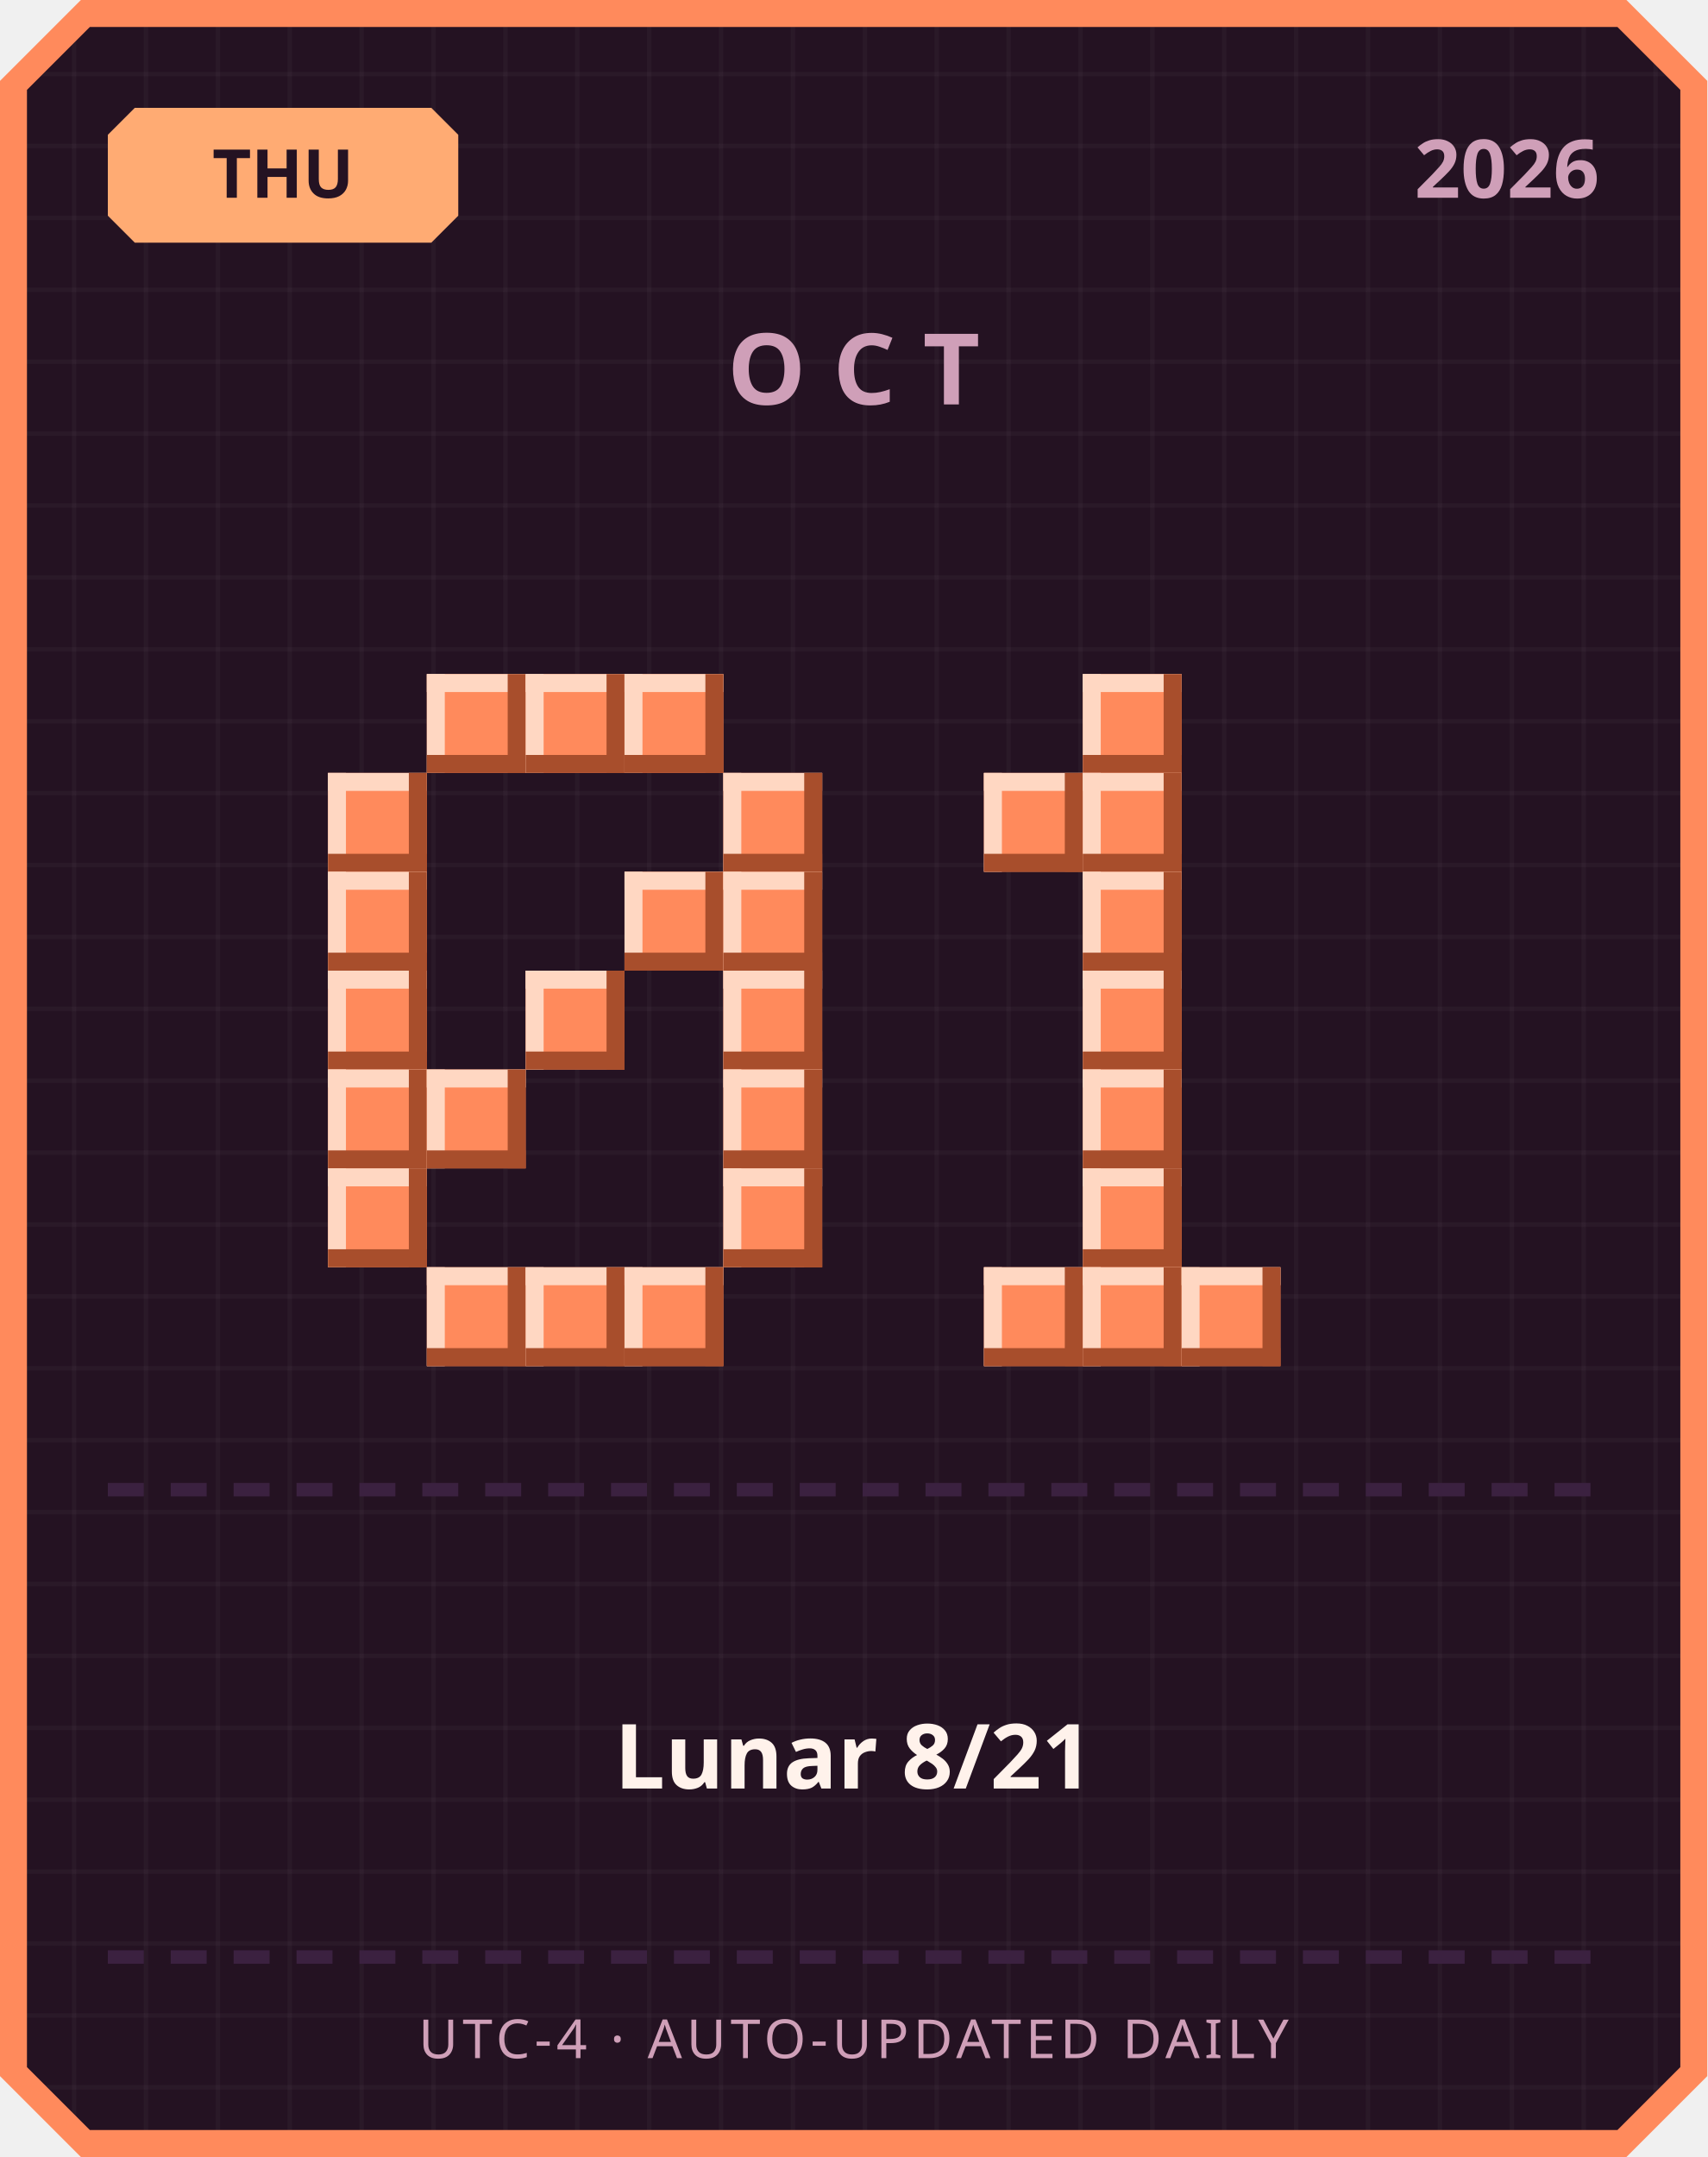
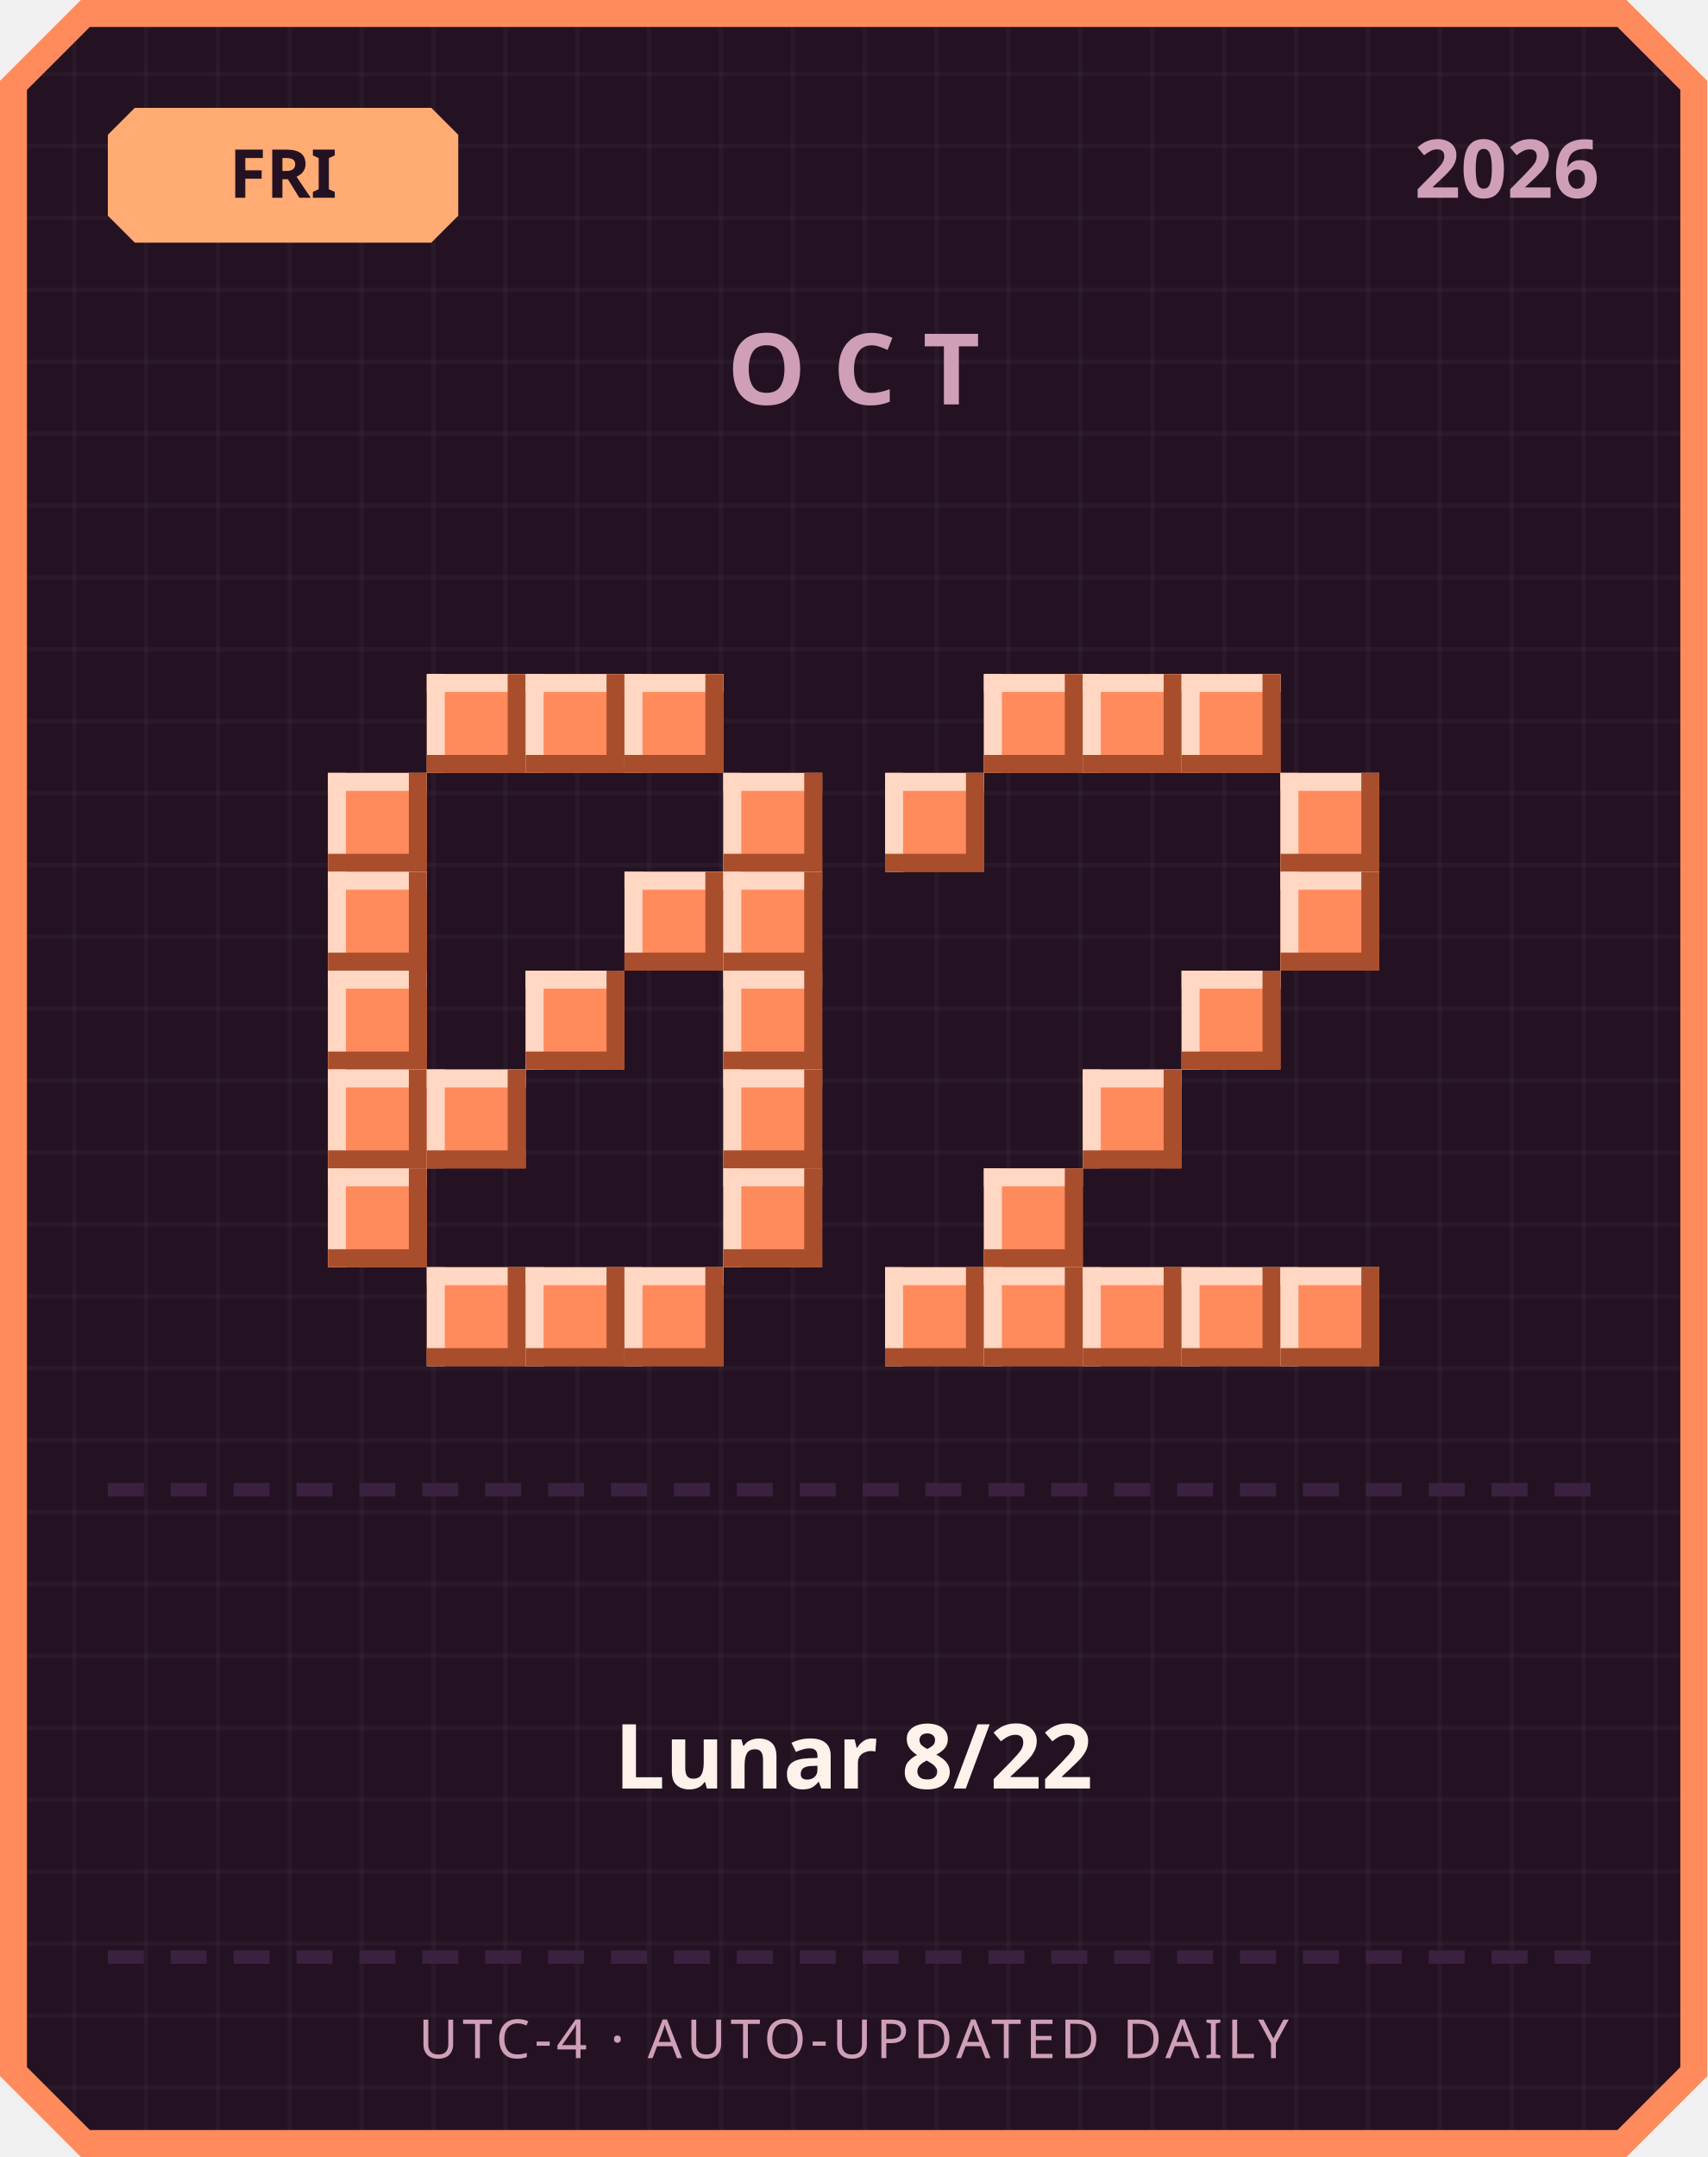
<svg xmlns="http://www.w3.org/2000/svg" width="380" height="480" viewBox="0 0 380 480">
  <defs>
    <pattern id="grid" width="16" height="16" patternUnits="userSpaceOnUse">
      <rect width="16" height="16" fill="#241222" />
      <rect width="1" height="16" fill="#ffffff" opacity="0.03" />
      <rect width="16" height="1" fill="#ffffff" opacity="0.03" />
    </pattern>
  </defs>
  <path d="M 18,0 L 362,0 L 380,18 L 380,462 L 362,480 L 18,480 L 0,462 L 0,18 Z" fill="#ff8a5c" />
  <path d="M 20,6 L 360,6 L 374,20 L 374,460 L 360,474 L 20,474 L 6,460 L 6,20 Z" fill="url(#grid)" />
  <path d="M 30,24 L 96,24 L 102,30 L 102,48 L 96,54 L 30,54 L 24,48 L 24,30 Z" fill="#ffab73" />
-   <text x="63" y="44" text-anchor="middle" font-family="'Segoe UI', sans-serif" font-size="15" font-weight="700" fill="#241222">THU</text>
+   <text x="63" y="44" text-anchor="middle" font-family="'Segoe UI', sans-serif" font-size="15" font-weight="700" fill="#241222">FRI</text>
  <text x="356" y="44" text-anchor="end" font-family="'Segoe UI', sans-serif" font-size="18" font-weight="700" fill="#cf9fb8">2026</text>
  <text x="190" y="90" text-anchor="middle" font-family="'Segoe UI', sans-serif" font-size="22" font-weight="700" letter-spacing="6" fill="#cf9fb8">OCT</text>
  <rect x="95" y="150" width="22" height="22" fill="#ff8a5c" />
  <rect x="95" y="150" width="22" height="4" fill="#ffd7c2" />
  <rect x="95" y="150" width="4" height="22" fill="#ffd7c2" />
  <rect x="95" y="168" width="22" height="4" fill="#a84e2c" />
  <rect x="113" y="150" width="4" height="22" fill="#a84e2c" />
  <rect x="117" y="150" width="22" height="22" fill="#ff8a5c" />
  <rect x="117" y="150" width="22" height="4" fill="#ffd7c2" />
  <rect x="117" y="150" width="4" height="22" fill="#ffd7c2" />
  <rect x="117" y="168" width="22" height="4" fill="#a84e2c" />
  <rect x="135" y="150" width="4" height="22" fill="#a84e2c" />
  <rect x="139" y="150" width="22" height="22" fill="#ff8a5c" />
  <rect x="139" y="150" width="22" height="4" fill="#ffd7c2" />
  <rect x="139" y="150" width="4" height="22" fill="#ffd7c2" />
  <rect x="139" y="168" width="22" height="4" fill="#a84e2c" />
  <rect x="157" y="150" width="4" height="22" fill="#a84e2c" />
  <rect x="73" y="172" width="22" height="22" fill="#ff8a5c" />
  <rect x="73" y="172" width="22" height="4" fill="#ffd7c2" />
  <rect x="73" y="172" width="4" height="22" fill="#ffd7c2" />
  <rect x="73" y="190" width="22" height="4" fill="#a84e2c" />
  <rect x="91" y="172" width="4" height="22" fill="#a84e2c" />
  <rect x="161" y="172" width="22" height="22" fill="#ff8a5c" />
  <rect x="161" y="172" width="22" height="4" fill="#ffd7c2" />
  <rect x="161" y="172" width="4" height="22" fill="#ffd7c2" />
  <rect x="161" y="190" width="22" height="4" fill="#a84e2c" />
  <rect x="179" y="172" width="4" height="22" fill="#a84e2c" />
  <rect x="73" y="194" width="22" height="22" fill="#ff8a5c" />
  <rect x="73" y="194" width="22" height="4" fill="#ffd7c2" />
  <rect x="73" y="194" width="4" height="22" fill="#ffd7c2" />
  <rect x="73" y="212" width="22" height="4" fill="#a84e2c" />
  <rect x="91" y="194" width="4" height="22" fill="#a84e2c" />
  <rect x="139" y="194" width="22" height="22" fill="#ff8a5c" />
  <rect x="139" y="194" width="22" height="4" fill="#ffd7c2" />
  <rect x="139" y="194" width="4" height="22" fill="#ffd7c2" />
  <rect x="139" y="212" width="22" height="4" fill="#a84e2c" />
  <rect x="157" y="194" width="4" height="22" fill="#a84e2c" />
  <rect x="161" y="194" width="22" height="22" fill="#ff8a5c" />
  <rect x="161" y="194" width="22" height="4" fill="#ffd7c2" />
  <rect x="161" y="194" width="4" height="22" fill="#ffd7c2" />
  <rect x="161" y="212" width="22" height="4" fill="#a84e2c" />
  <rect x="179" y="194" width="4" height="22" fill="#a84e2c" />
  <rect x="73" y="216" width="22" height="22" fill="#ff8a5c" />
  <rect x="73" y="216" width="22" height="4" fill="#ffd7c2" />
  <rect x="73" y="216" width="4" height="22" fill="#ffd7c2" />
  <rect x="73" y="234" width="22" height="4" fill="#a84e2c" />
  <rect x="91" y="216" width="4" height="22" fill="#a84e2c" />
  <rect x="117" y="216" width="22" height="22" fill="#ff8a5c" />
  <rect x="117" y="216" width="22" height="4" fill="#ffd7c2" />
  <rect x="117" y="216" width="4" height="22" fill="#ffd7c2" />
  <rect x="117" y="234" width="22" height="4" fill="#a84e2c" />
  <rect x="135" y="216" width="4" height="22" fill="#a84e2c" />
  <rect x="161" y="216" width="22" height="22" fill="#ff8a5c" />
  <rect x="161" y="216" width="22" height="4" fill="#ffd7c2" />
  <rect x="161" y="216" width="4" height="22" fill="#ffd7c2" />
  <rect x="161" y="234" width="22" height="4" fill="#a84e2c" />
  <rect x="179" y="216" width="4" height="22" fill="#a84e2c" />
  <rect x="73" y="238" width="22" height="22" fill="#ff8a5c" />
  <rect x="73" y="238" width="22" height="4" fill="#ffd7c2" />
  <rect x="73" y="238" width="4" height="22" fill="#ffd7c2" />
  <rect x="73" y="256" width="22" height="4" fill="#a84e2c" />
  <rect x="91" y="238" width="4" height="22" fill="#a84e2c" />
  <rect x="95" y="238" width="22" height="22" fill="#ff8a5c" />
  <rect x="95" y="238" width="22" height="4" fill="#ffd7c2" />
  <rect x="95" y="238" width="4" height="22" fill="#ffd7c2" />
  <rect x="95" y="256" width="22" height="4" fill="#a84e2c" />
  <rect x="113" y="238" width="4" height="22" fill="#a84e2c" />
  <rect x="161" y="238" width="22" height="22" fill="#ff8a5c" />
  <rect x="161" y="238" width="22" height="4" fill="#ffd7c2" />
  <rect x="161" y="238" width="4" height="22" fill="#ffd7c2" />
  <rect x="161" y="256" width="22" height="4" fill="#a84e2c" />
  <rect x="179" y="238" width="4" height="22" fill="#a84e2c" />
  <rect x="73" y="260" width="22" height="22" fill="#ff8a5c" />
  <rect x="73" y="260" width="22" height="4" fill="#ffd7c2" />
  <rect x="73" y="260" width="4" height="22" fill="#ffd7c2" />
  <rect x="73" y="278" width="22" height="4" fill="#a84e2c" />
  <rect x="91" y="260" width="4" height="22" fill="#a84e2c" />
  <rect x="161" y="260" width="22" height="22" fill="#ff8a5c" />
  <rect x="161" y="260" width="22" height="4" fill="#ffd7c2" />
  <rect x="161" y="260" width="4" height="22" fill="#ffd7c2" />
  <rect x="161" y="278" width="22" height="4" fill="#a84e2c" />
  <rect x="179" y="260" width="4" height="22" fill="#a84e2c" />
  <rect x="95" y="282" width="22" height="22" fill="#ff8a5c" />
  <rect x="95" y="282" width="22" height="4" fill="#ffd7c2" />
  <rect x="95" y="282" width="4" height="22" fill="#ffd7c2" />
  <rect x="95" y="300" width="22" height="4" fill="#a84e2c" />
  <rect x="113" y="282" width="4" height="22" fill="#a84e2c" />
  <rect x="117" y="282" width="22" height="22" fill="#ff8a5c" />
  <rect x="117" y="282" width="22" height="4" fill="#ffd7c2" />
  <rect x="117" y="282" width="4" height="22" fill="#ffd7c2" />
  <rect x="117" y="300" width="22" height="4" fill="#a84e2c" />
  <rect x="135" y="282" width="4" height="22" fill="#a84e2c" />
  <rect x="139" y="282" width="22" height="22" fill="#ff8a5c" />
  <rect x="139" y="282" width="22" height="4" fill="#ffd7c2" />
  <rect x="139" y="282" width="4" height="22" fill="#ffd7c2" />
  <rect x="139" y="300" width="22" height="4" fill="#a84e2c" />
  <rect x="157" y="282" width="4" height="22" fill="#a84e2c" />
+   <rect x="219" y="150" width="22" height="22" fill="#ff8a5c" />
+   <rect x="219" y="150" width="22" height="4" fill="#ffd7c2" />
+   <rect x="219" y="150" width="4" height="22" fill="#ffd7c2" />
+   <rect x="219" y="168" width="22" height="4" fill="#a84e2c" />
+   <rect x="237" y="150" width="4" height="22" fill="#a84e2c" />
  <rect x="241" y="150" width="22" height="22" fill="#ff8a5c" />
  <rect x="241" y="150" width="22" height="4" fill="#ffd7c2" />
  <rect x="241" y="150" width="4" height="22" fill="#ffd7c2" />
  <rect x="241" y="168" width="22" height="4" fill="#a84e2c" />
  <rect x="259" y="150" width="4" height="22" fill="#a84e2c" />
-   <rect x="219" y="172" width="22" height="22" fill="#ff8a5c" />
-   <rect x="219" y="172" width="22" height="4" fill="#ffd7c2" />
-   <rect x="219" y="172" width="4" height="22" fill="#ffd7c2" />
-   <rect x="219" y="190" width="22" height="4" fill="#a84e2c" />
-   <rect x="237" y="172" width="4" height="22" fill="#a84e2c" />
-   <rect x="241" y="172" width="22" height="22" fill="#ff8a5c" />
-   <rect x="241" y="172" width="22" height="4" fill="#ffd7c2" />
-   <rect x="241" y="172" width="4" height="22" fill="#ffd7c2" />
-   <rect x="241" y="190" width="22" height="4" fill="#a84e2c" />
-   <rect x="259" y="172" width="4" height="22" fill="#a84e2c" />
-   <rect x="241" y="194" width="22" height="22" fill="#ff8a5c" />
-   <rect x="241" y="194" width="22" height="4" fill="#ffd7c2" />
-   <rect x="241" y="194" width="4" height="22" fill="#ffd7c2" />
-   <rect x="241" y="212" width="22" height="4" fill="#a84e2c" />
-   <rect x="259" y="194" width="4" height="22" fill="#a84e2c" />
-   <rect x="241" y="216" width="22" height="22" fill="#ff8a5c" />
-   <rect x="241" y="216" width="22" height="4" fill="#ffd7c2" />
-   <rect x="241" y="216" width="4" height="22" fill="#ffd7c2" />
-   <rect x="241" y="234" width="22" height="4" fill="#a84e2c" />
-   <rect x="259" y="216" width="4" height="22" fill="#a84e2c" />
+   <rect x="263" y="150" width="22" height="22" fill="#ff8a5c" />
+   <rect x="263" y="150" width="22" height="4" fill="#ffd7c2" />
+   <rect x="263" y="150" width="4" height="22" fill="#ffd7c2" />
+   <rect x="263" y="168" width="22" height="4" fill="#a84e2c" />
+   <rect x="281" y="150" width="4" height="22" fill="#a84e2c" />
+   <rect x="197" y="172" width="22" height="22" fill="#ff8a5c" />
+   <rect x="197" y="172" width="22" height="4" fill="#ffd7c2" />
+   <rect x="197" y="172" width="4" height="22" fill="#ffd7c2" />
+   <rect x="197" y="190" width="22" height="4" fill="#a84e2c" />
+   <rect x="215" y="172" width="4" height="22" fill="#a84e2c" />
+   <rect x="285" y="172" width="22" height="22" fill="#ff8a5c" />
+   <rect x="285" y="172" width="22" height="4" fill="#ffd7c2" />
+   <rect x="285" y="172" width="4" height="22" fill="#ffd7c2" />
+   <rect x="285" y="190" width="22" height="4" fill="#a84e2c" />
+   <rect x="303" y="172" width="4" height="22" fill="#a84e2c" />
+   <rect x="285" y="194" width="22" height="22" fill="#ff8a5c" />
+   <rect x="285" y="194" width="22" height="4" fill="#ffd7c2" />
+   <rect x="285" y="194" width="4" height="22" fill="#ffd7c2" />
+   <rect x="285" y="212" width="22" height="4" fill="#a84e2c" />
+   <rect x="303" y="194" width="4" height="22" fill="#a84e2c" />
+   <rect x="263" y="216" width="22" height="22" fill="#ff8a5c" />
+   <rect x="263" y="216" width="22" height="4" fill="#ffd7c2" />
+   <rect x="263" y="216" width="4" height="22" fill="#ffd7c2" />
+   <rect x="263" y="234" width="22" height="4" fill="#a84e2c" />
+   <rect x="281" y="216" width="4" height="22" fill="#a84e2c" />
  <rect x="241" y="238" width="22" height="22" fill="#ff8a5c" />
  <rect x="241" y="238" width="22" height="4" fill="#ffd7c2" />
  <rect x="241" y="238" width="4" height="22" fill="#ffd7c2" />
  <rect x="241" y="256" width="22" height="4" fill="#a84e2c" />
  <rect x="259" y="238" width="4" height="22" fill="#a84e2c" />
-   <rect x="241" y="260" width="22" height="22" fill="#ff8a5c" />
-   <rect x="241" y="260" width="22" height="4" fill="#ffd7c2" />
-   <rect x="241" y="260" width="4" height="22" fill="#ffd7c2" />
-   <rect x="241" y="278" width="22" height="4" fill="#a84e2c" />
-   <rect x="259" y="260" width="4" height="22" fill="#a84e2c" />
+   <rect x="219" y="260" width="22" height="22" fill="#ff8a5c" />
+   <rect x="219" y="260" width="22" height="4" fill="#ffd7c2" />
+   <rect x="219" y="260" width="4" height="22" fill="#ffd7c2" />
+   <rect x="219" y="278" width="22" height="4" fill="#a84e2c" />
+   <rect x="237" y="260" width="4" height="22" fill="#a84e2c" />
+   <rect x="197" y="282" width="22" height="22" fill="#ff8a5c" />
+   <rect x="197" y="282" width="22" height="4" fill="#ffd7c2" />
+   <rect x="197" y="282" width="4" height="22" fill="#ffd7c2" />
+   <rect x="197" y="300" width="22" height="4" fill="#a84e2c" />
+   <rect x="215" y="282" width="4" height="22" fill="#a84e2c" />
  <rect x="219" y="282" width="22" height="22" fill="#ff8a5c" />
  <rect x="219" y="282" width="22" height="4" fill="#ffd7c2" />
  <rect x="219" y="282" width="4" height="22" fill="#ffd7c2" />
  <rect x="219" y="300" width="22" height="4" fill="#a84e2c" />
  <rect x="237" y="282" width="4" height="22" fill="#a84e2c" />
  <rect x="241" y="282" width="22" height="22" fill="#ff8a5c" />
  <rect x="241" y="282" width="22" height="4" fill="#ffd7c2" />
  <rect x="241" y="282" width="4" height="22" fill="#ffd7c2" />
  <rect x="241" y="300" width="22" height="4" fill="#a84e2c" />
  <rect x="259" y="282" width="4" height="22" fill="#a84e2c" />
  <rect x="263" y="282" width="22" height="22" fill="#ff8a5c" />
  <rect x="263" y="282" width="22" height="4" fill="#ffd7c2" />
  <rect x="263" y="282" width="4" height="22" fill="#ffd7c2" />
  <rect x="263" y="300" width="22" height="4" fill="#a84e2c" />
  <rect x="281" y="282" width="4" height="22" fill="#a84e2c" />
+   <rect x="285" y="282" width="22" height="22" fill="#ff8a5c" />
+   <rect x="285" y="282" width="22" height="4" fill="#ffd7c2" />
+   <rect x="285" y="282" width="4" height="22" fill="#ffd7c2" />
+   <rect x="285" y="300" width="22" height="4" fill="#a84e2c" />
+   <rect x="303" y="282" width="4" height="22" fill="#a84e2c" />
  <rect x="24" y="330" width="8" height="3" fill="#3b2140" />
  <rect x="38" y="330" width="8" height="3" fill="#3b2140" />
  <rect x="52" y="330" width="8" height="3" fill="#3b2140" />
  <rect x="66" y="330" width="8" height="3" fill="#3b2140" />
  <rect x="80" y="330" width="8" height="3" fill="#3b2140" />
  <rect x="94" y="330" width="8" height="3" fill="#3b2140" />
  <rect x="108" y="330" width="8" height="3" fill="#3b2140" />
  <rect x="122" y="330" width="8" height="3" fill="#3b2140" />
  <rect x="136" y="330" width="8" height="3" fill="#3b2140" />
  <rect x="150" y="330" width="8" height="3" fill="#3b2140" />
  <rect x="164" y="330" width="8" height="3" fill="#3b2140" />
  <rect x="178" y="330" width="8" height="3" fill="#3b2140" />
  <rect x="192" y="330" width="8" height="3" fill="#3b2140" />
  <rect x="206" y="330" width="8" height="3" fill="#3b2140" />
  <rect x="220" y="330" width="8" height="3" fill="#3b2140" />
  <rect x="234" y="330" width="8" height="3" fill="#3b2140" />
  <rect x="248" y="330" width="8" height="3" fill="#3b2140" />
  <rect x="262" y="330" width="8" height="3" fill="#3b2140" />
  <rect x="276" y="330" width="8" height="3" fill="#3b2140" />
  <rect x="290" y="330" width="8" height="3" fill="#3b2140" />
  <rect x="304" y="330" width="8" height="3" fill="#3b2140" />
  <rect x="318" y="330" width="8" height="3" fill="#3b2140" />
  <rect x="332" y="330" width="8" height="3" fill="#3b2140" />
  <rect x="346" y="330" width="8" height="3" fill="#3b2140" />
-   <text x="190" y="398" text-anchor="middle" font-family="'Segoe UI', 'Microsoft JhengHei', sans-serif" font-size="20" font-weight="700" fill="#fff2eb">Lunar 8/21</text>
+   <text x="190" y="398" text-anchor="middle" font-family="'Segoe UI', 'Microsoft JhengHei', sans-serif" font-size="20" font-weight="700" fill="#fff2eb">Lunar 8/22</text>
  <rect x="24" y="434" width="8" height="3" fill="#3b2140" />
  <rect x="38" y="434" width="8" height="3" fill="#3b2140" />
  <rect x="52" y="434" width="8" height="3" fill="#3b2140" />
  <rect x="66" y="434" width="8" height="3" fill="#3b2140" />
  <rect x="80" y="434" width="8" height="3" fill="#3b2140" />
  <rect x="94" y="434" width="8" height="3" fill="#3b2140" />
  <rect x="108" y="434" width="8" height="3" fill="#3b2140" />
  <rect x="122" y="434" width="8" height="3" fill="#3b2140" />
  <rect x="136" y="434" width="8" height="3" fill="#3b2140" />
  <rect x="150" y="434" width="8" height="3" fill="#3b2140" />
  <rect x="164" y="434" width="8" height="3" fill="#3b2140" />
  <rect x="178" y="434" width="8" height="3" fill="#3b2140" />
  <rect x="192" y="434" width="8" height="3" fill="#3b2140" />
  <rect x="206" y="434" width="8" height="3" fill="#3b2140" />
  <rect x="220" y="434" width="8" height="3" fill="#3b2140" />
  <rect x="234" y="434" width="8" height="3" fill="#3b2140" />
  <rect x="248" y="434" width="8" height="3" fill="#3b2140" />
  <rect x="262" y="434" width="8" height="3" fill="#3b2140" />
  <rect x="276" y="434" width="8" height="3" fill="#3b2140" />
  <rect x="290" y="434" width="8" height="3" fill="#3b2140" />
  <rect x="304" y="434" width="8" height="3" fill="#3b2140" />
  <rect x="318" y="434" width="8" height="3" fill="#3b2140" />
  <rect x="332" y="434" width="8" height="3" fill="#3b2140" />
  <rect x="346" y="434" width="8" height="3" fill="#3b2140" />
  <text x="190" y="458" text-anchor="middle" font-family="'Segoe UI', sans-serif" font-size="12" letter-spacing="1" fill="#cf9fb8">UTC-4 · AUTO-UPDATED DAILY</text>
</svg>
